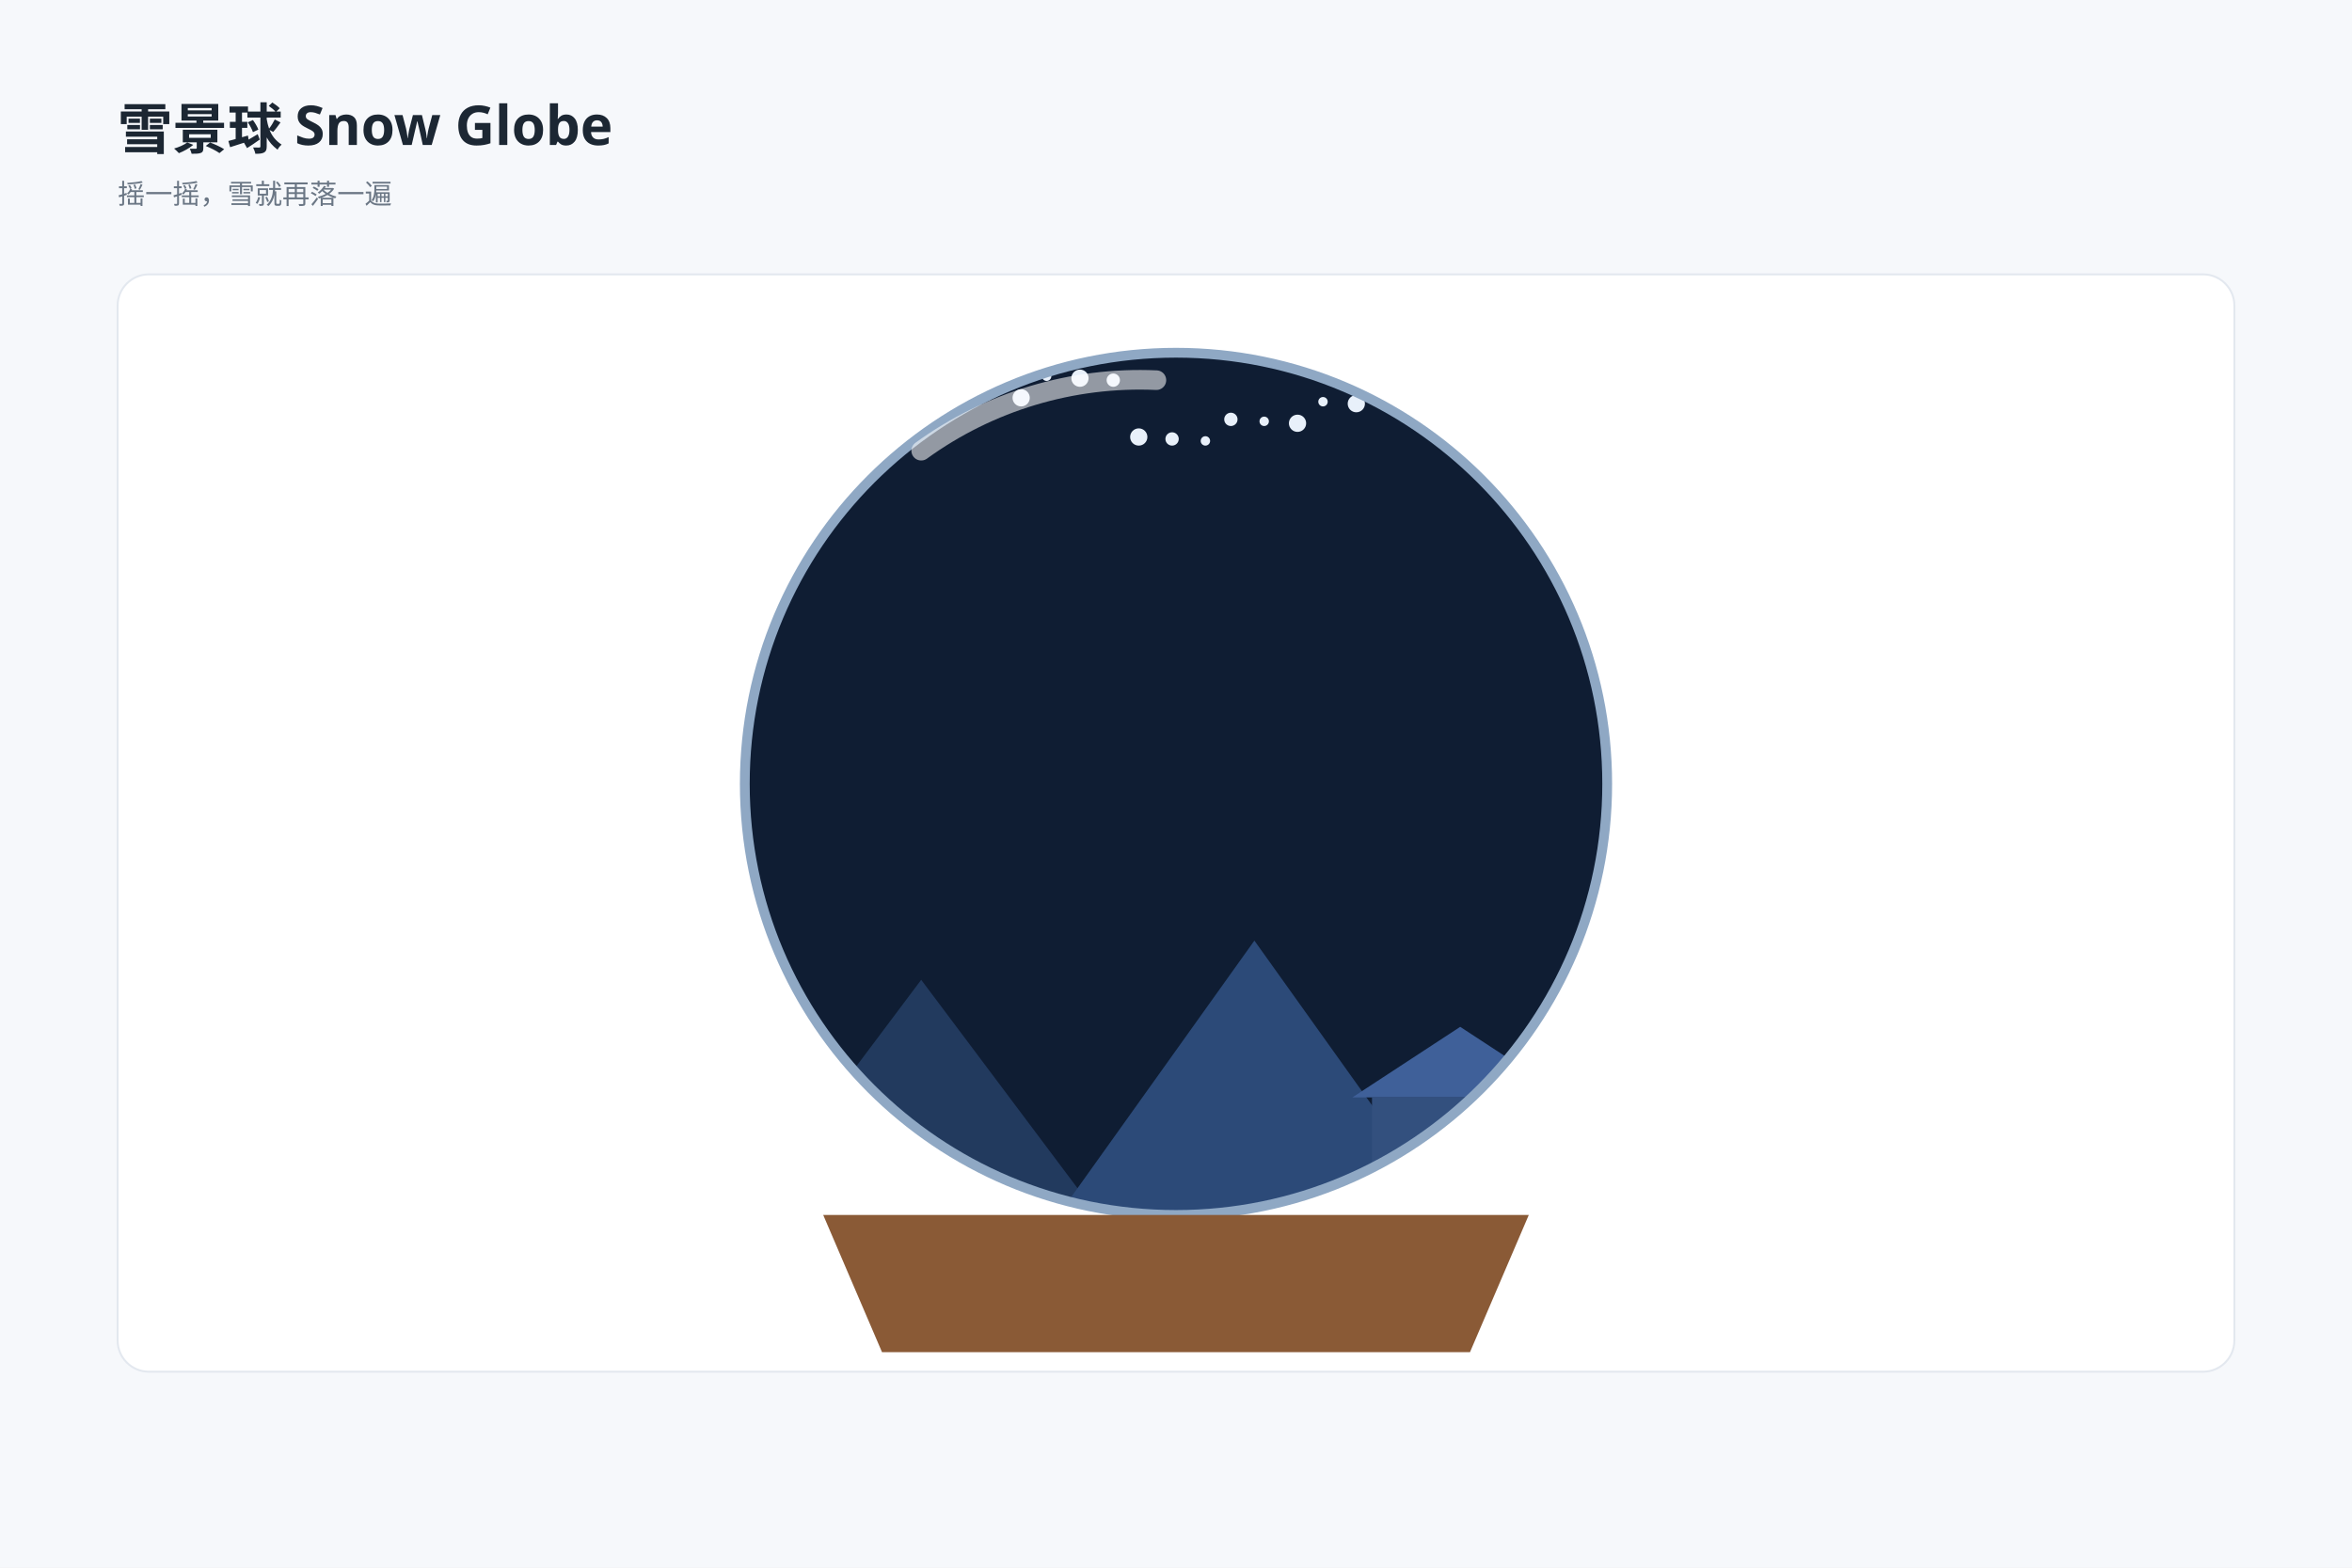
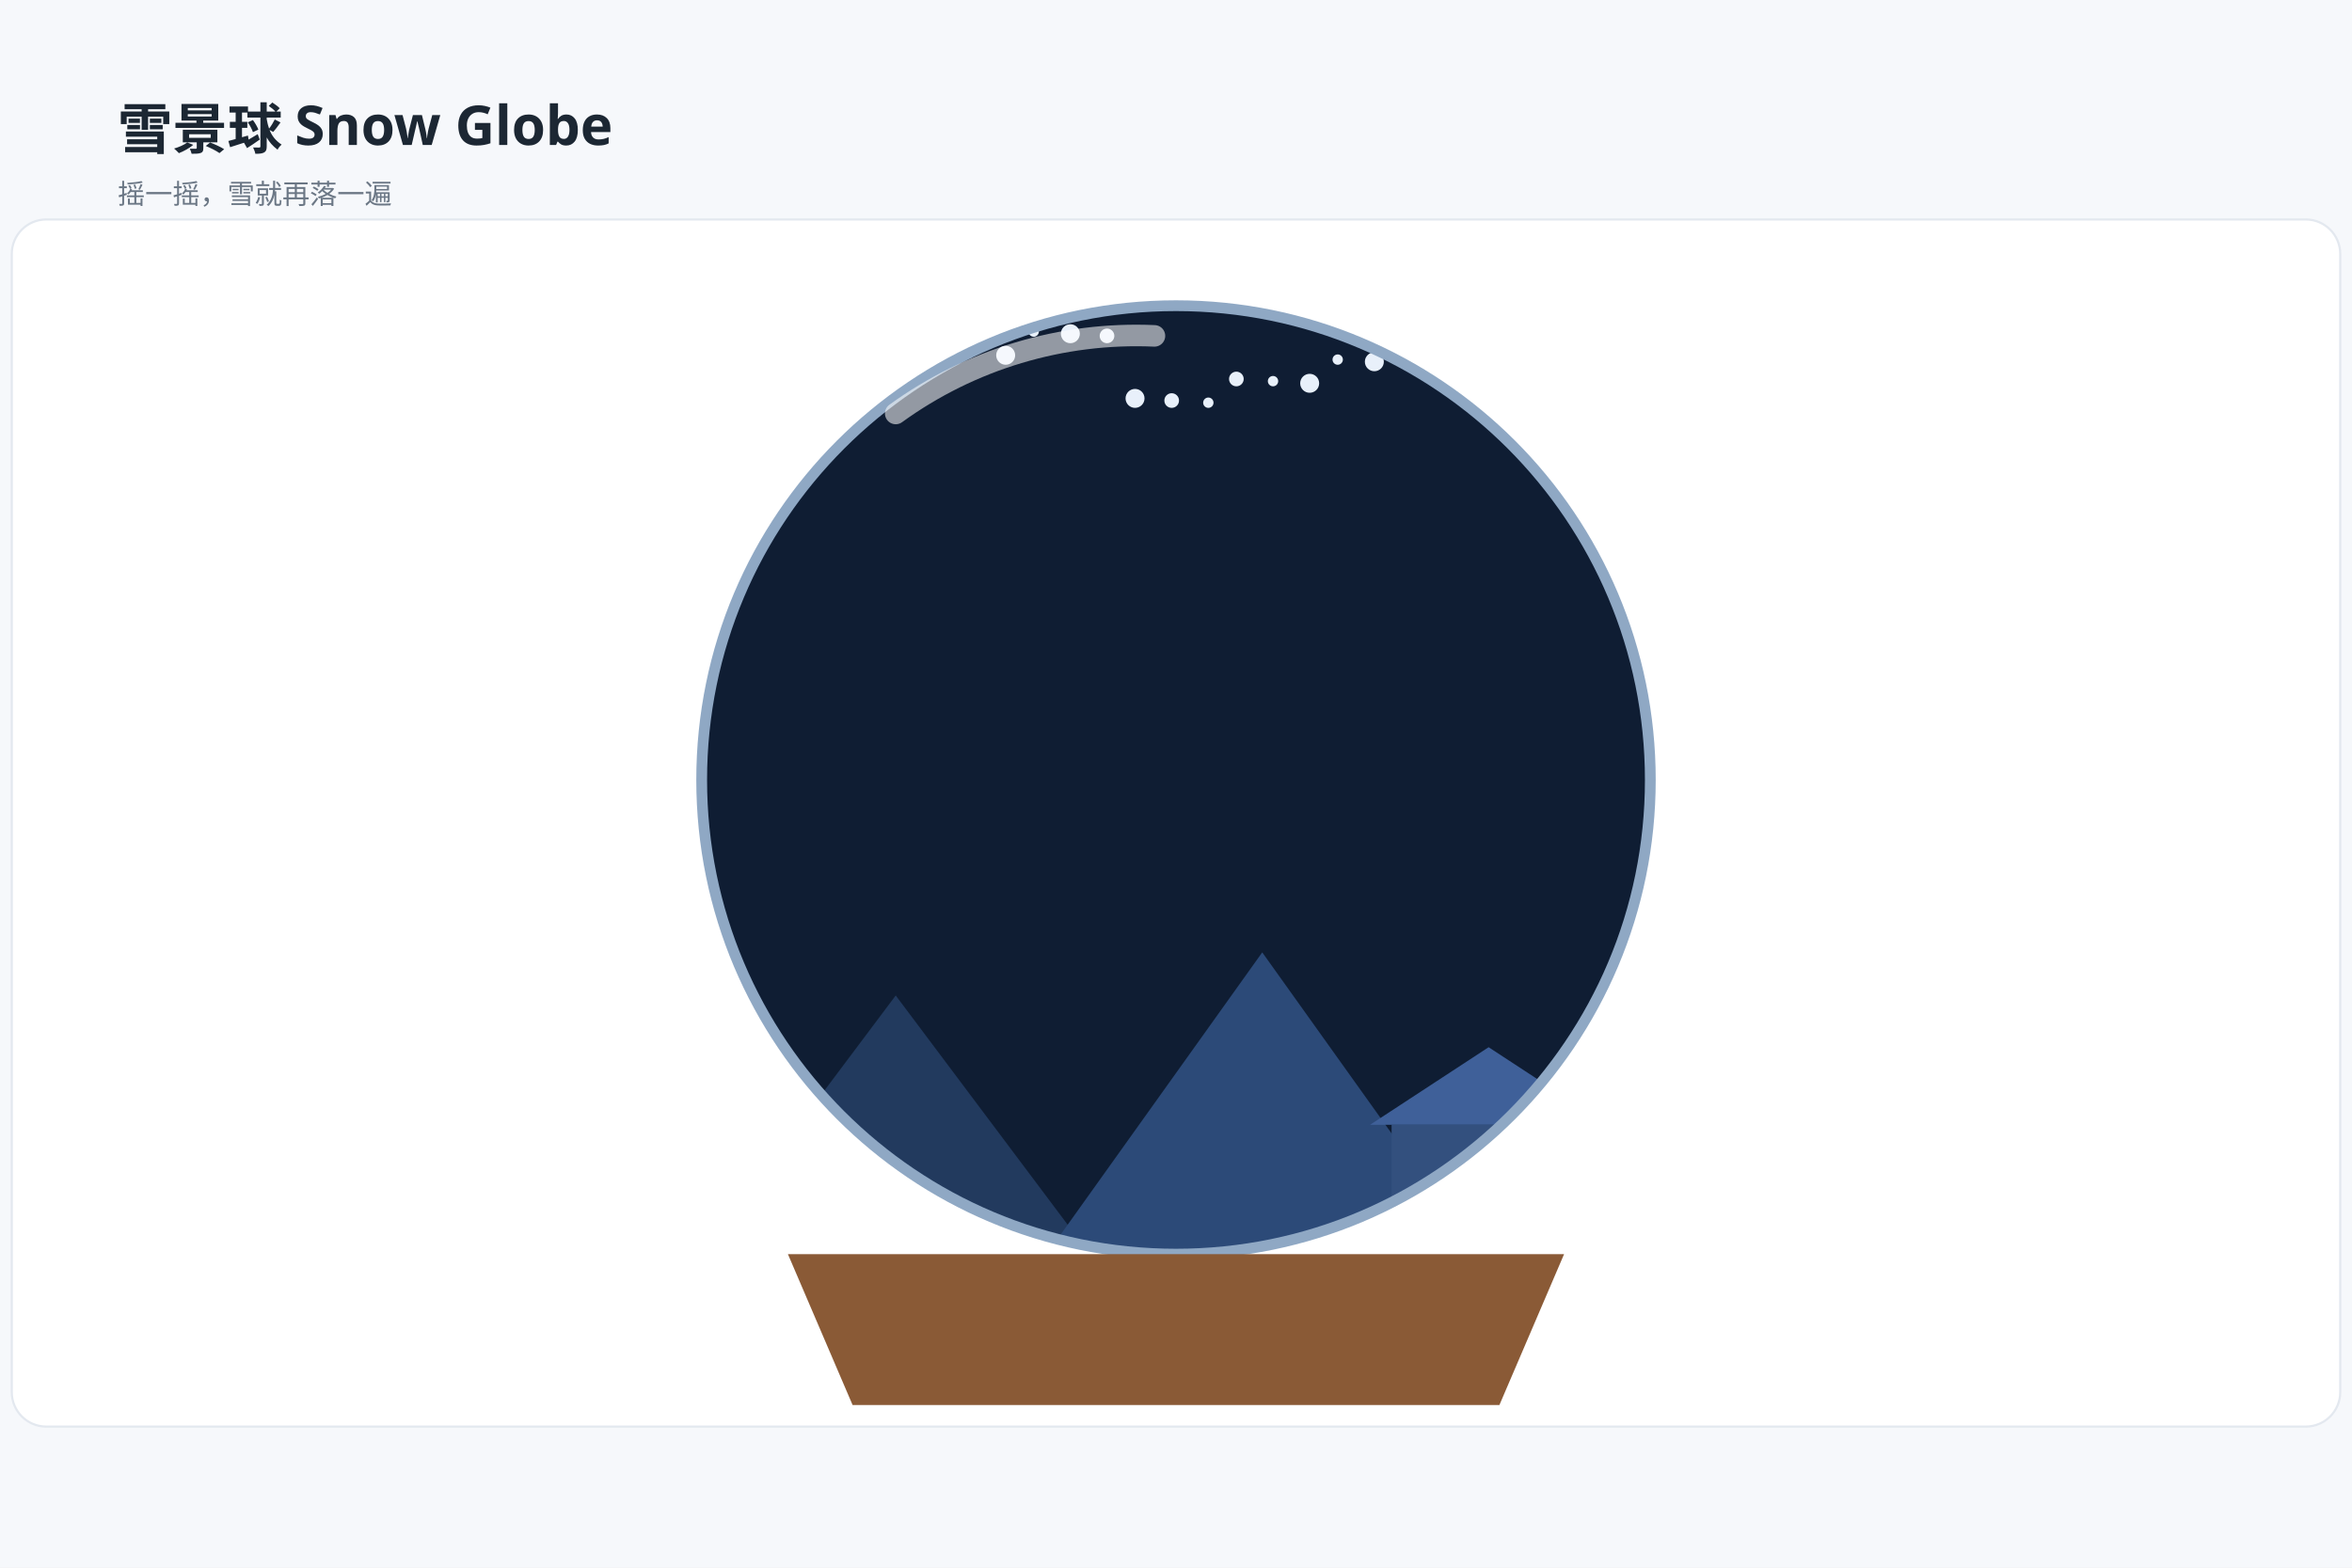
<svg xmlns="http://www.w3.org/2000/svg" width="1200" height="800" viewBox="0 0 1200 800" font-family="PingFang SC, Hiragino Sans GB, Microsoft YaHei, sans-serif">
  <rect width="1200" height="800" fill="#f6f8fb" />
  <text x="60" y="76" font-size="28" font-weight="700" fill="#1c2733">雪景球 Snow Globe</text>
  <text x="60" y="104" font-size="14" fill="#6b7785">摇一摇，雪就再落一遍</text>
-   <g>
-     <rect x="60" y="140" width="1080" height="560" rx="16" fill="#ffffff" stroke="#e3e8ef" />
-     <clipPath id="globe">
-       <circle cx="600" cy="400" r="220" />
-     </clipPath>
-     <circle cx="600" cy="400" r="220" fill="#0f1d33" />
-     <g clip-path="url(#globe)">
-       <circle cx="600" cy="400" r="220" fill="none" />
-       <path d="M 380 620 L 470 500 L 560 620 Z" fill="#223a5e" />
-       <path d="M 540 620 L 640 480 L 740 620 Z" fill="#2c4a78" />
-       <rect x="700" y="560" width="90" height="60" fill="#33507e" />
-       <path d="M 690 560 l 55 -36 l 55 36 z" fill="#3f6099" />
-       <circle cx="380" cy="190" r="4.4" fill="#e8f0fa">
-         <animate attributeName="cy" values="190;640;190" dur="4.5s" begin="0s" repeatCount="indefinite" />
-         <animate attributeName="cx" values="380;354;380" dur="4.5s" begin="0s" repeatCount="indefinite" />
-       </circle>
-       <circle cx="427" cy="221" r="3.4" fill="#e8f0fa">
-         <animate attributeName="cy" values="221;640;221" dur="6s" begin="0.9s" repeatCount="indefinite" />
-         <animate attributeName="cx" values="427;453;427" dur="6s" begin="0.9s" repeatCount="indefinite" />
-       </circle>
-       <circle cx="474" cy="212" r="2.4" fill="#e8f0fa">
-         <animate attributeName="cy" values="212;640;212" dur="7.5s" begin="1.8s" repeatCount="indefinite" />
-         <animate attributeName="cx" values="474;448;474" dur="7.5s" begin="1.8s" repeatCount="indefinite" />
-       </circle>
-       <circle cx="521" cy="203" r="4.4" fill="#e8f0fa">
-         <animate attributeName="cy" values="203;640;203" dur="4.5s" begin="2.7s" repeatCount="indefinite" />
-         <animate attributeName="cx" values="521;547;521" dur="4.5s" begin="2.7s" repeatCount="indefinite" />
-       </circle>
-       <circle cx="568" cy="194" r="3.4" fill="#e8f0fa">
-         <animate attributeName="cy" values="194;640;194" dur="6s" begin="3.6s" repeatCount="indefinite" />
-         <animate attributeName="cx" values="568;542;568" dur="6s" begin="3.6s" repeatCount="indefinite" />
-       </circle>
-       <circle cx="615" cy="225" r="2.4" fill="#e8f0fa">
-         <animate attributeName="cy" values="225;640;225" dur="7.5s" begin="0s" repeatCount="indefinite" />
-         <animate attributeName="cx" values="615;641;615" dur="7.5s" begin="0s" repeatCount="indefinite" />
-       </circle>
-       <circle cx="662" cy="216" r="4.4" fill="#e8f0fa">
-         <animate attributeName="cy" values="216;640;216" dur="4.5s" begin="0.9s" repeatCount="indefinite" />
-         <animate attributeName="cx" values="662;636;662" dur="4.5s" begin="0.9s" repeatCount="indefinite" />
-       </circle>
-       <circle cx="709" cy="207" r="3.4" fill="#e8f0fa">
-         <animate attributeName="cy" values="207;640;207" dur="6s" begin="1.8s" repeatCount="indefinite" />
-         <animate attributeName="cx" values="709;735;709" dur="6s" begin="1.8s" repeatCount="indefinite" />
-       </circle>
-       <circle cx="756" cy="198" r="2.4" fill="#e8f0fa">
-         <animate attributeName="cy" values="198;640;198" dur="7.5s" begin="2.7s" repeatCount="indefinite" />
-         <animate attributeName="cx" values="756;730;756" dur="7.5s" begin="2.7s" repeatCount="indefinite" />
-       </circle>
-       <circle cx="803" cy="229" r="4.4" fill="#e8f0fa">
-         <animate attributeName="cy" values="229;640;229" dur="4.5s" begin="3.6s" repeatCount="indefinite" />
-         <animate attributeName="cx" values="803;829;803" dur="4.5s" begin="3.6s" repeatCount="indefinite" />
-       </circle>
-       <circle cx="410" cy="220" r="4.4" fill="#e8f0fa">
-         <animate attributeName="cy" values="220;640;220" dur="6s" begin="0s" repeatCount="indefinite" />
-         <animate attributeName="cx" values="410;384;410" dur="6s" begin="0s" repeatCount="indefinite" />
-       </circle>
-       <circle cx="457" cy="211" r="3.4" fill="#e8f0fa">
-         <animate attributeName="cy" values="211;640;211" dur="7.5s" begin="0.9s" repeatCount="indefinite" />
-         <animate attributeName="cx" values="457;483;457" dur="7.5s" begin="0.9s" repeatCount="indefinite" />
-       </circle>
-       <circle cx="504" cy="202" r="2.4" fill="#e8f0fa">
-         <animate attributeName="cy" values="202;640;202" dur="4.5s" begin="1.8s" repeatCount="indefinite" />
-         <animate attributeName="cx" values="504;478;504" dur="4.5s" begin="1.8s" repeatCount="indefinite" />
-       </circle>
-       <circle cx="551" cy="193" r="4.4" fill="#e8f0fa">
-         <animate attributeName="cy" values="193;640;193" dur="6s" begin="2.7s" repeatCount="indefinite" />
-         <animate attributeName="cx" values="551;577;551" dur="6s" begin="2.7s" repeatCount="indefinite" />
-       </circle>
-       <circle cx="598" cy="224" r="3.4" fill="#e8f0fa">
-         <animate attributeName="cy" values="224;640;224" dur="7.5s" begin="3.6s" repeatCount="indefinite" />
-         <animate attributeName="cx" values="598;572;598" dur="7.5s" begin="3.6s" repeatCount="indefinite" />
-       </circle>
-       <circle cx="645" cy="215" r="2.4" fill="#e8f0fa">
-         <animate attributeName="cy" values="215;640;215" dur="4.5s" begin="0s" repeatCount="indefinite" />
-         <animate attributeName="cx" values="645;671;645" dur="4.5s" begin="0s" repeatCount="indefinite" />
-       </circle>
-       <circle cx="692" cy="206" r="4.4" fill="#e8f0fa">
-         <animate attributeName="cy" values="206;640;206" dur="6s" begin="0.9s" repeatCount="indefinite" />
-         <animate attributeName="cx" values="692;666;692" dur="6s" begin="0.9s" repeatCount="indefinite" />
-       </circle>
-       <circle cx="739" cy="197" r="3.4" fill="#e8f0fa">
-         <animate attributeName="cy" values="197;640;197" dur="7.5s" begin="1.8s" repeatCount="indefinite" />
-         <animate attributeName="cx" values="739;765;739" dur="7.5s" begin="1.8s" repeatCount="indefinite" />
-       </circle>
-       <circle cx="786" cy="228" r="2.4" fill="#e8f0fa">
-         <animate attributeName="cy" values="228;640;228" dur="4.5s" begin="2.7s" repeatCount="indefinite" />
-         <animate attributeName="cx" values="786;760;786" dur="4.5s" begin="2.7s" repeatCount="indefinite" />
-       </circle>
-       <circle cx="393" cy="219" r="2.4" fill="#e8f0fa">
-         <animate attributeName="cy" values="219;640;219" dur="6s" begin="3.6s" repeatCount="indefinite" />
-         <animate attributeName="cx" values="393;419;393" dur="6s" begin="3.6s" repeatCount="indefinite" />
-       </circle>
-       <circle cx="440" cy="210" r="4.4" fill="#e8f0fa">
-         <animate attributeName="cy" values="210;640;210" dur="7.5s" begin="0s" repeatCount="indefinite" />
-         <animate attributeName="cx" values="440;414;440" dur="7.5s" begin="0s" repeatCount="indefinite" />
-       </circle>
-       <circle cx="487" cy="201" r="3.4" fill="#e8f0fa">
-         <animate attributeName="cy" values="201;640;201" dur="4.5s" begin="0.9s" repeatCount="indefinite" />
-         <animate attributeName="cx" values="487;513;487" dur="4.5s" begin="0.9s" repeatCount="indefinite" />
-       </circle>
-       <circle cx="534" cy="192" r="2.4" fill="#e8f0fa">
-         <animate attributeName="cy" values="192;640;192" dur="6s" begin="1.8s" repeatCount="indefinite" />
-         <animate attributeName="cx" values="534;508;534" dur="6s" begin="1.8s" repeatCount="indefinite" />
-       </circle>
-       <circle cx="581" cy="223" r="4.4" fill="#e8f0fa">
-         <animate attributeName="cy" values="223;640;223" dur="7.5s" begin="2.7s" repeatCount="indefinite" />
-         <animate attributeName="cx" values="581;607;581" dur="7.5s" begin="2.7s" repeatCount="indefinite" />
-       </circle>
-       <circle cx="628" cy="214" r="3.4" fill="#e8f0fa">
-         <animate attributeName="cy" values="214;640;214" dur="4.5s" begin="3.6s" repeatCount="indefinite" />
-         <animate attributeName="cx" values="628;602;628" dur="4.5s" begin="3.6s" repeatCount="indefinite" />
-       </circle>
-       <circle cx="675" cy="205" r="2.4" fill="#e8f0fa">
-         <animate attributeName="cy" values="205;640;205" dur="6s" begin="0s" repeatCount="indefinite" />
-         <animate attributeName="cx" values="675;701;675" dur="6s" begin="0s" repeatCount="indefinite" />
-       </circle>
-       <circle cx="722" cy="196" r="4.4" fill="#e8f0fa">
-         <animate attributeName="cy" values="196;640;196" dur="7.5s" begin="0.9s" repeatCount="indefinite" />
-         <animate attributeName="cx" values="722;696;722" dur="7.5s" begin="0.9s" repeatCount="indefinite" />
-       </circle>
-       <circle cx="769" cy="227" r="3.4" fill="#e8f0fa">
-         <animate attributeName="cy" values="227;640;227" dur="4.5s" begin="1.8s" repeatCount="indefinite" />
-         <animate attributeName="cx" values="769;795;769" dur="4.5s" begin="1.8s" repeatCount="indefinite" />
-       </circle>
-       <circle cx="816" cy="218" r="2.4" fill="#e8f0fa">
-         <animate attributeName="cy" values="218;640;218" dur="6s" begin="2.7s" repeatCount="indefinite" />
-         <animate attributeName="cx" values="816;790;816" dur="6s" begin="2.7s" repeatCount="indefinite" />
-       </circle>
-       <circle cx="423" cy="209" r="2.4" fill="#e8f0fa">
-         <animate attributeName="cy" values="209;640;209" dur="7.5s" begin="3.6s" repeatCount="indefinite" />
-         <animate attributeName="cx" values="423;449;423" dur="7.5s" begin="3.6s" repeatCount="indefinite" />
-       </circle>
-       <circle cx="600" cy="400" r="220" fill="none" />
-     </g>
-     <circle cx="600" cy="400" r="220" fill="none" stroke="#8fa8c4" stroke-width="5" />
-     <path d="M 470 230 a 190 190 0 0 1 120 -36" fill="none" stroke="rgba(255,255,255,0.55)" stroke-width="10" stroke-linecap="round" />
-     <path d="M 420 620 h 360 l -30 70 h -300 Z" fill="#8a5a36" />
-     <g transform="rotate(0 600 620)">
-       <animateTransform attributeName="transform" type="rotate" values="-2.5 600 620;2.5 600 620;-2.5 600 620" dur="4s" repeatCount="indefinite" />
+   <g transform="translate(600,420) scale(1.1) translate(-600,-420)">
+     <g>
+       <rect x="60" y="140" width="1080" height="560" rx="16" fill="#ffffff" stroke="#e3e8ef" />
+       <clipPath id="globe">
+         <circle cx="600" cy="400" r="220" />
+       </clipPath>
+       <circle cx="600" cy="400" r="220" fill="#0f1d33" />
+       <g clip-path="url(#globe)">
+         <circle cx="600" cy="400" r="220" fill="none" />
+         <path d="M 380 620 L 470 500 L 560 620 Z" fill="#223a5e" />
+         <path d="M 540 620 L 640 480 L 740 620 Z" fill="#2c4a78" />
+         <rect x="700" y="560" width="90" height="60" fill="#33507e" />
+         <path d="M 690 560 l 55 -36 l 55 36 z" fill="#3f6099" />
+         <circle cx="380" cy="190" r="4.4" fill="#e8f0fa">
+           <animate attributeName="cy" values="190;640;190" dur="4.5s" begin="0s" repeatCount="indefinite" />
+           <animate attributeName="cx" values="380;354;380" dur="4.5s" begin="0s" repeatCount="indefinite" />
+         </circle>
+         <circle cx="427" cy="221" r="3.4" fill="#e8f0fa">
+           <animate attributeName="cy" values="221;640;221" dur="6s" begin="0.9s" repeatCount="indefinite" />
+           <animate attributeName="cx" values="427;453;427" dur="6s" begin="0.9s" repeatCount="indefinite" />
+         </circle>
+         <circle cx="474" cy="212" r="2.4" fill="#e8f0fa">
+           <animate attributeName="cy" values="212;640;212" dur="7.5s" begin="1.8s" repeatCount="indefinite" />
+           <animate attributeName="cx" values="474;448;474" dur="7.5s" begin="1.8s" repeatCount="indefinite" />
+         </circle>
+         <circle cx="521" cy="203" r="4.4" fill="#e8f0fa">
+           <animate attributeName="cy" values="203;640;203" dur="4.5s" begin="2.7s" repeatCount="indefinite" />
+           <animate attributeName="cx" values="521;547;521" dur="4.5s" begin="2.7s" repeatCount="indefinite" />
+         </circle>
+         <circle cx="568" cy="194" r="3.4" fill="#e8f0fa">
+           <animate attributeName="cy" values="194;640;194" dur="6s" begin="3.6s" repeatCount="indefinite" />
+           <animate attributeName="cx" values="568;542;568" dur="6s" begin="3.6s" repeatCount="indefinite" />
+         </circle>
+         <circle cx="615" cy="225" r="2.4" fill="#e8f0fa">
+           <animate attributeName="cy" values="225;640;225" dur="7.5s" begin="0s" repeatCount="indefinite" />
+           <animate attributeName="cx" values="615;641;615" dur="7.5s" begin="0s" repeatCount="indefinite" />
+         </circle>
+         <circle cx="662" cy="216" r="4.4" fill="#e8f0fa">
+           <animate attributeName="cy" values="216;640;216" dur="4.5s" begin="0.9s" repeatCount="indefinite" />
+           <animate attributeName="cx" values="662;636;662" dur="4.5s" begin="0.9s" repeatCount="indefinite" />
+         </circle>
+         <circle cx="709" cy="207" r="3.4" fill="#e8f0fa">
+           <animate attributeName="cy" values="207;640;207" dur="6s" begin="1.8s" repeatCount="indefinite" />
+           <animate attributeName="cx" values="709;735;709" dur="6s" begin="1.8s" repeatCount="indefinite" />
+         </circle>
+         <circle cx="756" cy="198" r="2.4" fill="#e8f0fa">
+           <animate attributeName="cy" values="198;640;198" dur="7.5s" begin="2.7s" repeatCount="indefinite" />
+           <animate attributeName="cx" values="756;730;756" dur="7.5s" begin="2.7s" repeatCount="indefinite" />
+         </circle>
+         <circle cx="803" cy="229" r="4.4" fill="#e8f0fa">
+           <animate attributeName="cy" values="229;640;229" dur="4.5s" begin="3.6s" repeatCount="indefinite" />
+           <animate attributeName="cx" values="803;829;803" dur="4.5s" begin="3.6s" repeatCount="indefinite" />
+         </circle>
+         <circle cx="410" cy="220" r="4.4" fill="#e8f0fa">
+           <animate attributeName="cy" values="220;640;220" dur="6s" begin="0s" repeatCount="indefinite" />
+           <animate attributeName="cx" values="410;384;410" dur="6s" begin="0s" repeatCount="indefinite" />
+         </circle>
+         <circle cx="457" cy="211" r="3.4" fill="#e8f0fa">
+           <animate attributeName="cy" values="211;640;211" dur="7.5s" begin="0.9s" repeatCount="indefinite" />
+           <animate attributeName="cx" values="457;483;457" dur="7.5s" begin="0.9s" repeatCount="indefinite" />
+         </circle>
+         <circle cx="504" cy="202" r="2.4" fill="#e8f0fa">
+           <animate attributeName="cy" values="202;640;202" dur="4.5s" begin="1.8s" repeatCount="indefinite" />
+           <animate attributeName="cx" values="504;478;504" dur="4.5s" begin="1.8s" repeatCount="indefinite" />
+         </circle>
+         <circle cx="551" cy="193" r="4.4" fill="#e8f0fa">
+           <animate attributeName="cy" values="193;640;193" dur="6s" begin="2.7s" repeatCount="indefinite" />
+           <animate attributeName="cx" values="551;577;551" dur="6s" begin="2.7s" repeatCount="indefinite" />
+         </circle>
+         <circle cx="598" cy="224" r="3.4" fill="#e8f0fa">
+           <animate attributeName="cy" values="224;640;224" dur="7.5s" begin="3.6s" repeatCount="indefinite" />
+           <animate attributeName="cx" values="598;572;598" dur="7.5s" begin="3.6s" repeatCount="indefinite" />
+         </circle>
+         <circle cx="645" cy="215" r="2.4" fill="#e8f0fa">
+           <animate attributeName="cy" values="215;640;215" dur="4.5s" begin="0s" repeatCount="indefinite" />
+           <animate attributeName="cx" values="645;671;645" dur="4.5s" begin="0s" repeatCount="indefinite" />
+         </circle>
+         <circle cx="692" cy="206" r="4.4" fill="#e8f0fa">
+           <animate attributeName="cy" values="206;640;206" dur="6s" begin="0.9s" repeatCount="indefinite" />
+           <animate attributeName="cx" values="692;666;692" dur="6s" begin="0.9s" repeatCount="indefinite" />
+         </circle>
+         <circle cx="739" cy="197" r="3.4" fill="#e8f0fa">
+           <animate attributeName="cy" values="197;640;197" dur="7.5s" begin="1.8s" repeatCount="indefinite" />
+           <animate attributeName="cx" values="739;765;739" dur="7.5s" begin="1.8s" repeatCount="indefinite" />
+         </circle>
+         <circle cx="786" cy="228" r="2.4" fill="#e8f0fa">
+           <animate attributeName="cy" values="228;640;228" dur="4.5s" begin="2.7s" repeatCount="indefinite" />
+           <animate attributeName="cx" values="786;760;786" dur="4.5s" begin="2.7s" repeatCount="indefinite" />
+         </circle>
+         <circle cx="393" cy="219" r="2.4" fill="#e8f0fa">
+           <animate attributeName="cy" values="219;640;219" dur="6s" begin="3.6s" repeatCount="indefinite" />
+           <animate attributeName="cx" values="393;419;393" dur="6s" begin="3.6s" repeatCount="indefinite" />
+         </circle>
+         <circle cx="440" cy="210" r="4.4" fill="#e8f0fa">
+           <animate attributeName="cy" values="210;640;210" dur="7.5s" begin="0s" repeatCount="indefinite" />
+           <animate attributeName="cx" values="440;414;440" dur="7.5s" begin="0s" repeatCount="indefinite" />
+         </circle>
+         <circle cx="487" cy="201" r="3.4" fill="#e8f0fa">
+           <animate attributeName="cy" values="201;640;201" dur="4.5s" begin="0.9s" repeatCount="indefinite" />
+           <animate attributeName="cx" values="487;513;487" dur="4.5s" begin="0.9s" repeatCount="indefinite" />
+         </circle>
+         <circle cx="534" cy="192" r="2.4" fill="#e8f0fa">
+           <animate attributeName="cy" values="192;640;192" dur="6s" begin="1.8s" repeatCount="indefinite" />
+           <animate attributeName="cx" values="534;508;534" dur="6s" begin="1.8s" repeatCount="indefinite" />
+         </circle>
+         <circle cx="581" cy="223" r="4.4" fill="#e8f0fa">
+           <animate attributeName="cy" values="223;640;223" dur="7.5s" begin="2.7s" repeatCount="indefinite" />
+           <animate attributeName="cx" values="581;607;581" dur="7.5s" begin="2.7s" repeatCount="indefinite" />
+         </circle>
+         <circle cx="628" cy="214" r="3.4" fill="#e8f0fa">
+           <animate attributeName="cy" values="214;640;214" dur="4.5s" begin="3.6s" repeatCount="indefinite" />
+           <animate attributeName="cx" values="628;602;628" dur="4.5s" begin="3.6s" repeatCount="indefinite" />
+         </circle>
+         <circle cx="675" cy="205" r="2.4" fill="#e8f0fa">
+           <animate attributeName="cy" values="205;640;205" dur="6s" begin="0s" repeatCount="indefinite" />
+           <animate attributeName="cx" values="675;701;675" dur="6s" begin="0s" repeatCount="indefinite" />
+         </circle>
+         <circle cx="722" cy="196" r="4.4" fill="#e8f0fa">
+           <animate attributeName="cy" values="196;640;196" dur="7.5s" begin="0.9s" repeatCount="indefinite" />
+           <animate attributeName="cx" values="722;696;722" dur="7.5s" begin="0.9s" repeatCount="indefinite" />
+         </circle>
+         <circle cx="769" cy="227" r="3.4" fill="#e8f0fa">
+           <animate attributeName="cy" values="227;640;227" dur="4.5s" begin="1.8s" repeatCount="indefinite" />
+           <animate attributeName="cx" values="769;795;769" dur="4.5s" begin="1.8s" repeatCount="indefinite" />
+         </circle>
+         <circle cx="816" cy="218" r="2.4" fill="#e8f0fa">
+           <animate attributeName="cy" values="218;640;218" dur="6s" begin="2.7s" repeatCount="indefinite" />
+           <animate attributeName="cx" values="816;790;816" dur="6s" begin="2.7s" repeatCount="indefinite" />
+         </circle>
+         <circle cx="423" cy="209" r="2.4" fill="#e8f0fa">
+           <animate attributeName="cy" values="209;640;209" dur="7.5s" begin="3.6s" repeatCount="indefinite" />
+           <animate attributeName="cx" values="423;449;423" dur="7.5s" begin="3.6s" repeatCount="indefinite" />
+         </circle>
+         <circle cx="600" cy="400" r="220" fill="none" />
+       </g>
+       <circle cx="600" cy="400" r="220" fill="none" stroke="#8fa8c4" stroke-width="5" />
+       <path d="M 470 230 a 190 190 0 0 1 120 -36" fill="none" stroke="rgba(255,255,255,0.55)" stroke-width="10" stroke-linecap="round" />
+       <path d="M 420 620 h 360 l -30 70 h -300 Z" fill="#8a5a36" />
+       <g transform="rotate(0 600 620)">
+         <animateTransform attributeName="transform" type="rotate" values="-2.5 600 620;2.5 600 620;-2.5 600 620" dur="4s" repeatCount="indefinite" />
+       </g>
    </g>
  </g>
  <text x="600" y="740" font-size="0.1" fill="#1c2733" text-anchor="start" />
</svg>
